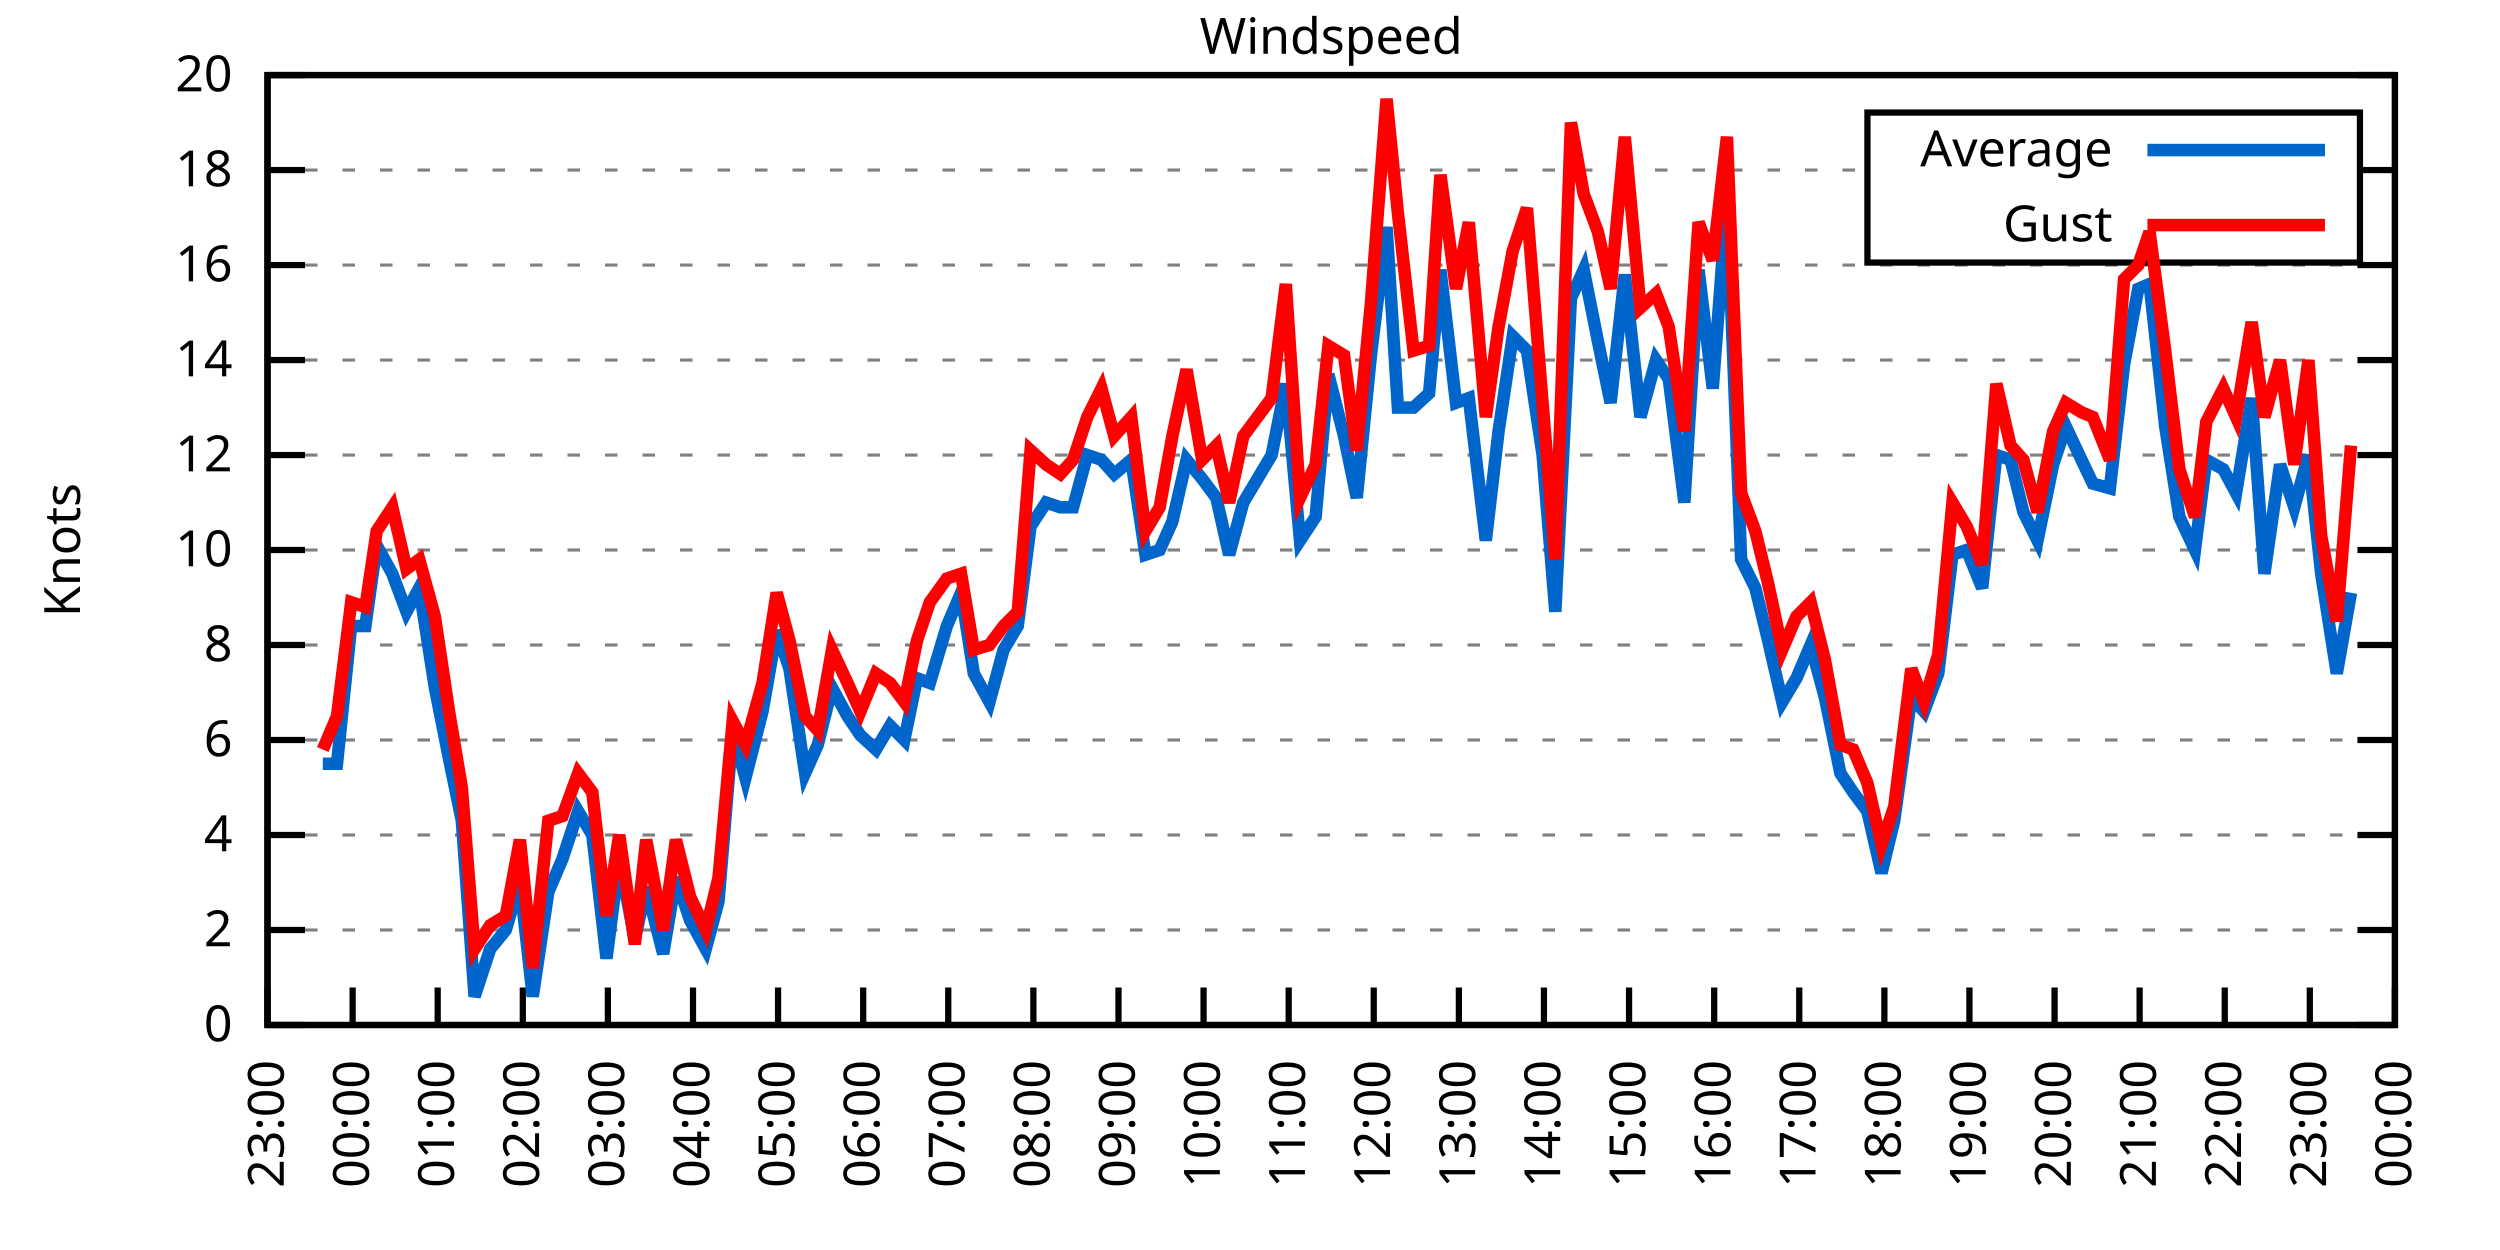
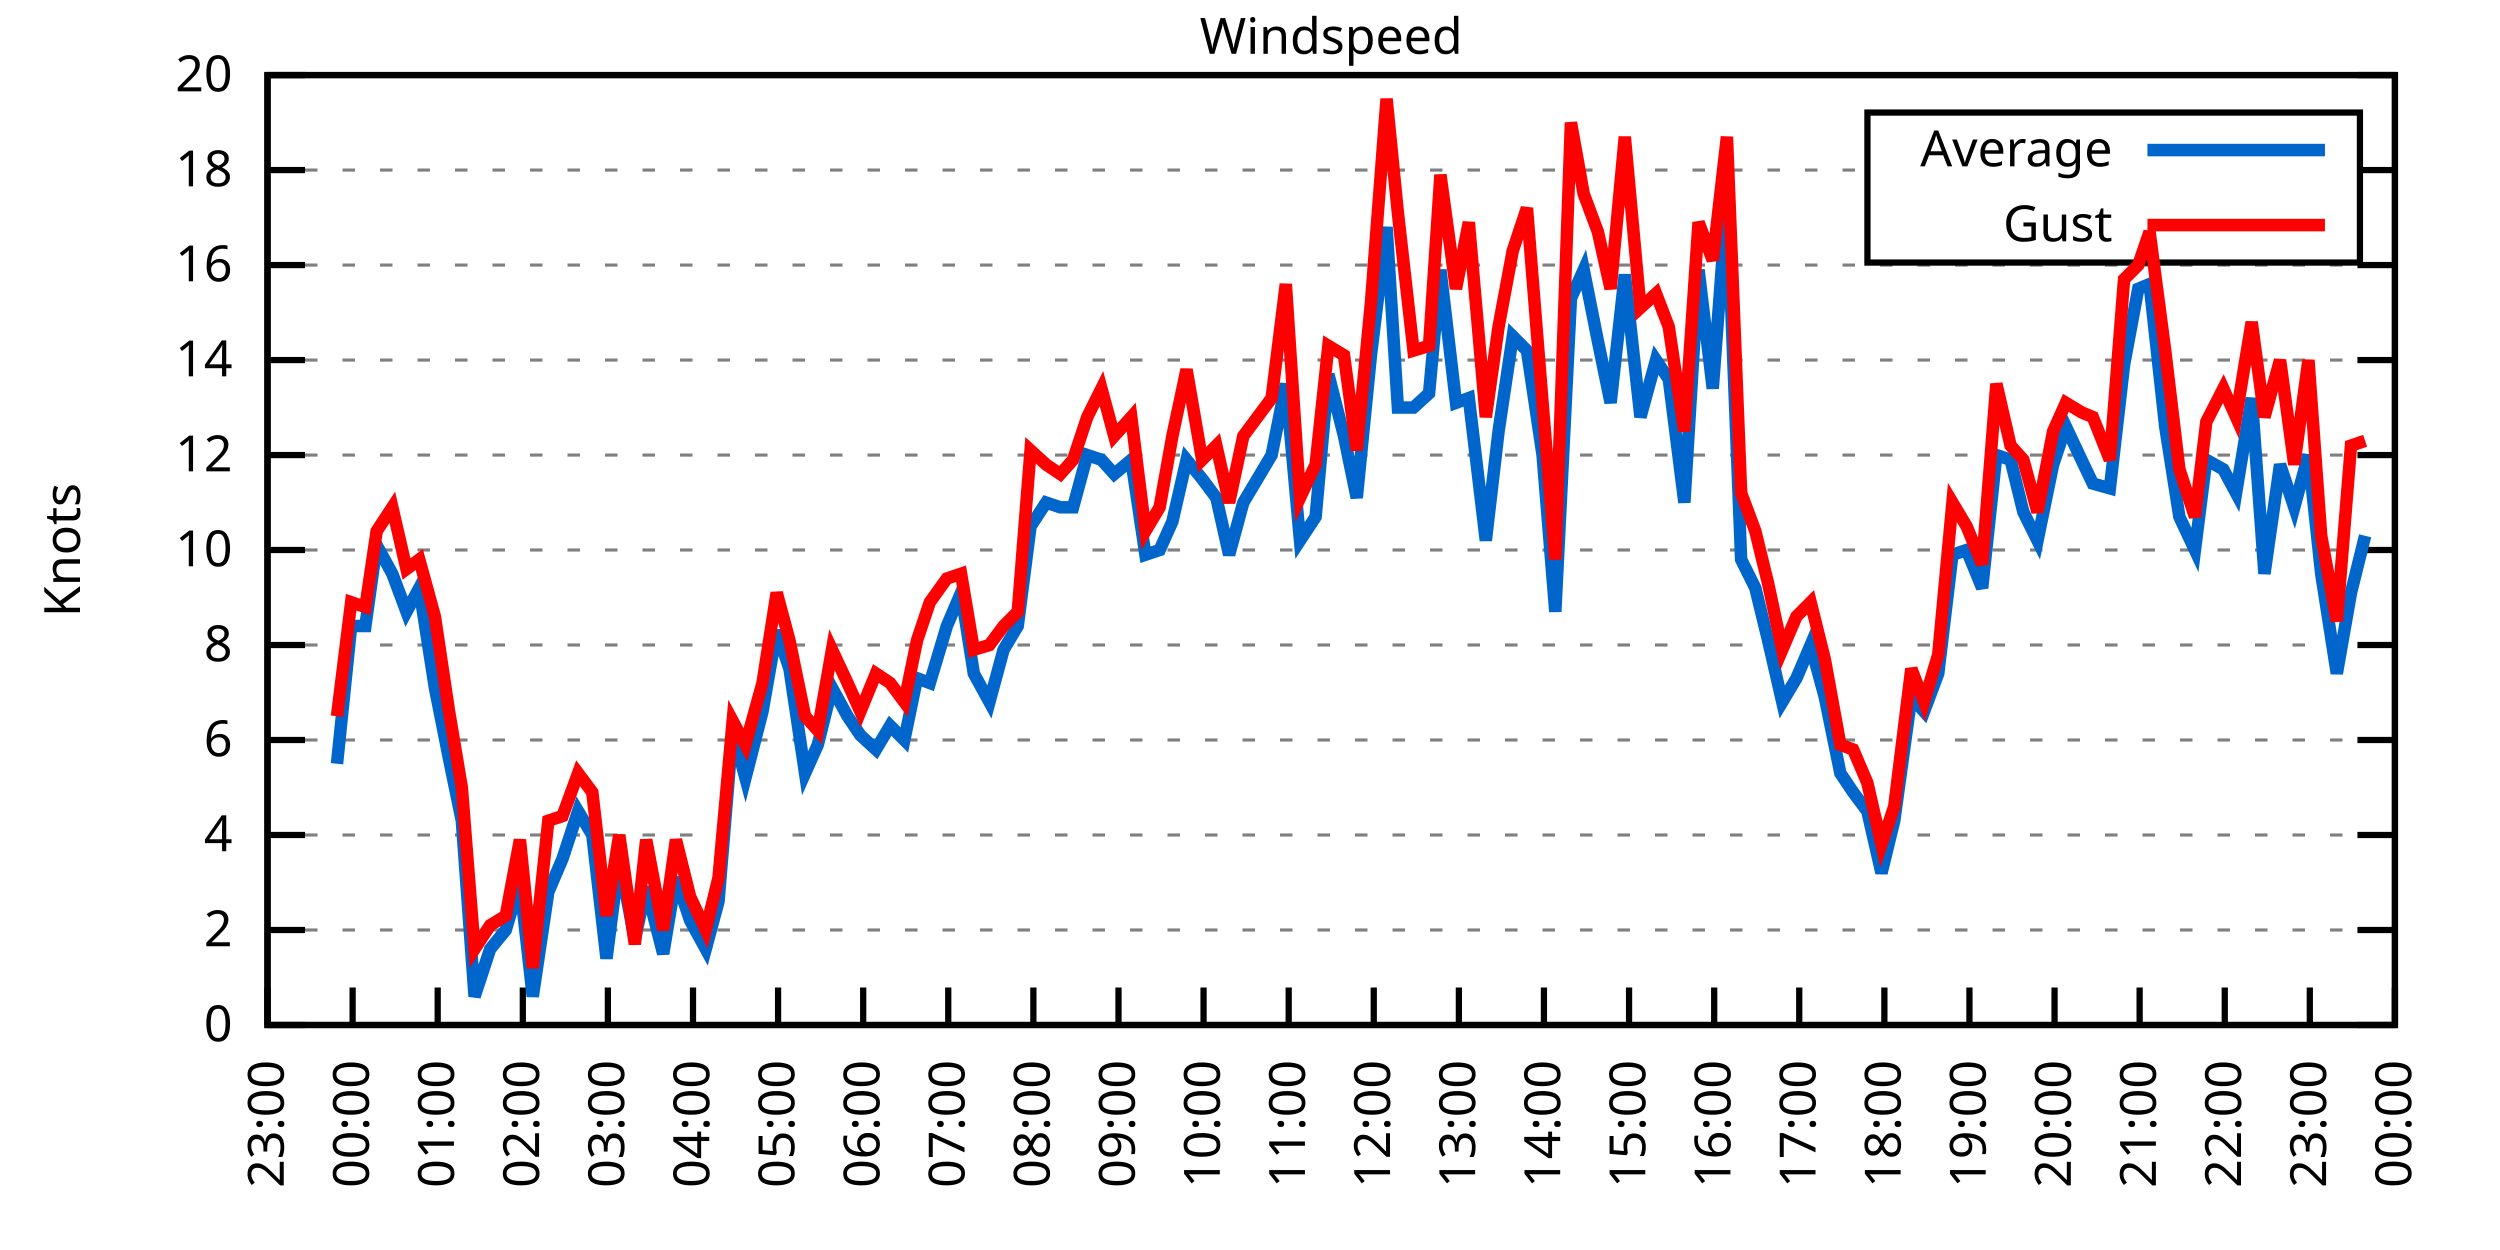
<svg xmlns="http://www.w3.org/2000/svg" xmlns:xlink="http://www.w3.org/1999/xlink" width="400" height="200" viewBox="0 0 400 200">
  <g id="gnuplot_canvas">
    <rect x="0" y="0" width="400" height="200" fill="none" />
    <defs>
      <circle id="gpDot" r="0.5" stroke-width="0.5" stroke="currentColor" />
      <path id="gpPt0" stroke-width="0.333" stroke="currentColor" d="M-1,0 h2 M0,-1 v2" />
      <path id="gpPt1" stroke-width="0.333" stroke="currentColor" d="M-1,-1 L1,1 M1,-1 L-1,1" />
      <path id="gpPt2" stroke-width="0.333" stroke="currentColor" d="M-1,0 L1,0 M0,-1 L0,1 M-1,-1 L1,1 M-1,1 L1,-1" />
      <rect id="gpPt3" stroke-width="0.333" stroke="currentColor" x="-1" y="-1" width="2" height="2" />
      <rect id="gpPt4" stroke-width="0.333" stroke="currentColor" fill="currentColor" x="-1" y="-1" width="2" height="2" />
      <circle id="gpPt5" stroke-width="0.333" stroke="currentColor" cx="0" cy="0" r="1" />
      <use xlink:href="#gpPt5" id="gpPt6" fill="currentColor" stroke="none" />
      <path id="gpPt7" stroke-width="0.333" stroke="currentColor" d="M0,-1.33 L-1.33,0.67 L1.33,0.67 z" />
      <use xlink:href="#gpPt7" id="gpPt8" fill="currentColor" stroke="none" />
      <use xlink:href="#gpPt7" id="gpPt9" stroke="currentColor" transform="rotate(180)" />
      <use xlink:href="#gpPt9" id="gpPt10" fill="currentColor" stroke="none" />
      <use xlink:href="#gpPt3" id="gpPt11" stroke="currentColor" transform="rotate(45)" />
      <use xlink:href="#gpPt11" id="gpPt12" fill="currentColor" stroke="none" />
      <path id="gpPt13" stroke-width="0.333" stroke="currentColor" d="M0,1.330 L1.265,0.411 L0.782,-1.067 L-0.782,-1.076 L-1.265,0.411 z" />
      <use xlink:href="#gpPt13" id="gpPt14" fill="currentColor" stroke="none" />
      <filter id="textbox" filterUnits="objectBoundingBox" x="0" y="0" height="1" width="1">
        <feFlood flood-color="white" flood-opacity="1" result="bgnd" />
        <feComposite in="SourceGraphic" in2="bgnd" operator="atop" />
      </filter>
      <filter id="greybox" filterUnits="objectBoundingBox" x="0" y="0" height="1" width="1">
        <feFlood flood-color="lightgrey" flood-opacity="1" result="grey" />
        <feComposite in="SourceGraphic" in2="grey" operator="atop" />
      </filter>
    </defs>
    <g fill="none" color="white" stroke="currentColor" stroke-width="1.00" stroke-linecap="butt" stroke-linejoin="miter">
</g>
    <g fill="none" color="black" stroke="currentColor" stroke-width="1.00" stroke-linecap="butt" stroke-linejoin="miter">
      <g stroke="none" shape-rendering="crispEdges">
        <polygon fill="rgb(255, 255, 255)" points="42.80,164.00 383.18,164.00 383.18,12.02 42.80,12.02 " />
      </g>
    </g>
    <g fill="none" color="black" stroke="currentColor" stroke-width="1.00" stroke-linecap="butt" stroke-linejoin="miter">
</g>
    <g fill="none" color="black" stroke="black" stroke-width="0.50" stroke-linecap="butt" stroke-linejoin="miter">
</g>
    <g fill="none" color="gray" stroke="currentColor" stroke-width="0.50" stroke-linecap="butt" stroke-linejoin="miter">
      <path stroke="gray" stroke-dasharray="2,4" class="gridline" d="M42.80,164.00 L383.19,164.00  " />
    </g>
    <g fill="none" color="gray" stroke="gray" stroke-width="1.00" stroke-linecap="butt" stroke-linejoin="miter">
</g>
    <g fill="none" color="black" stroke="currentColor" stroke-width="1.00" stroke-linecap="butt" stroke-linejoin="miter">
      <path stroke="black" d="M42.80,164.00 L48.80,164.00 M383.19,164.00 L377.19,164.00  " />
      <g transform="translate(37.20,166.60)" stroke="none" fill="black" font-family="Sans" font-size="8.00" text-anchor="end">
        <text>
          <tspan font-family="Sans"> 0</tspan>
        </text>
      </g>
    </g>
    <g fill="none" color="black" stroke="currentColor" stroke-width="1.00" stroke-linecap="butt" stroke-linejoin="miter">
</g>
    <g fill="none" color="black" stroke="black" stroke-width="0.50" stroke-linecap="butt" stroke-linejoin="miter">
</g>
    <g fill="none" color="gray" stroke="currentColor" stroke-width="0.50" stroke-linecap="butt" stroke-linejoin="miter">
      <path stroke="gray" stroke-dasharray="2,4" class="gridline" d="M42.80,148.80 L383.19,148.80  " />
    </g>
    <g fill="none" color="gray" stroke="gray" stroke-width="1.00" stroke-linecap="butt" stroke-linejoin="miter">
</g>
    <g fill="none" color="black" stroke="currentColor" stroke-width="1.00" stroke-linecap="butt" stroke-linejoin="miter">
      <path stroke="black" d="M42.80,148.80 L48.80,148.80 M383.19,148.80 L377.19,148.80  " />
      <g transform="translate(37.20,151.40)" stroke="none" fill="black" font-family="Sans" font-size="8.00" text-anchor="end">
        <text>
          <tspan font-family="Sans"> 2</tspan>
        </text>
      </g>
    </g>
    <g fill="none" color="black" stroke="currentColor" stroke-width="1.00" stroke-linecap="butt" stroke-linejoin="miter">
</g>
    <g fill="none" color="black" stroke="black" stroke-width="0.50" stroke-linecap="butt" stroke-linejoin="miter">
</g>
    <g fill="none" color="gray" stroke="currentColor" stroke-width="0.50" stroke-linecap="butt" stroke-linejoin="miter">
      <path stroke="gray" stroke-dasharray="2,4" class="gridline" d="M42.80,133.60 L383.19,133.60  " />
    </g>
    <g fill="none" color="gray" stroke="gray" stroke-width="1.00" stroke-linecap="butt" stroke-linejoin="miter">
</g>
    <g fill="none" color="black" stroke="currentColor" stroke-width="1.00" stroke-linecap="butt" stroke-linejoin="miter">
      <path stroke="black" d="M42.80,133.60 L48.80,133.60 M383.19,133.60 L377.19,133.60  " />
      <g transform="translate(37.20,136.20)" stroke="none" fill="black" font-family="Sans" font-size="8.00" text-anchor="end">
        <text>
          <tspan font-family="Sans"> 4</tspan>
        </text>
      </g>
    </g>
    <g fill="none" color="black" stroke="currentColor" stroke-width="1.00" stroke-linecap="butt" stroke-linejoin="miter">
</g>
    <g fill="none" color="black" stroke="black" stroke-width="0.50" stroke-linecap="butt" stroke-linejoin="miter">
</g>
    <g fill="none" color="gray" stroke="currentColor" stroke-width="0.50" stroke-linecap="butt" stroke-linejoin="miter">
      <path stroke="gray" stroke-dasharray="2,4" class="gridline" d="M42.80,118.40 L383.19,118.40  " />
    </g>
    <g fill="none" color="gray" stroke="gray" stroke-width="1.00" stroke-linecap="butt" stroke-linejoin="miter">
</g>
    <g fill="none" color="black" stroke="currentColor" stroke-width="1.00" stroke-linecap="butt" stroke-linejoin="miter">
      <path stroke="black" d="M42.80,118.40 L48.80,118.40 M383.19,118.40 L377.19,118.40  " />
      <g transform="translate(37.20,121.00)" stroke="none" fill="black" font-family="Sans" font-size="8.00" text-anchor="end">
        <text>
          <tspan font-family="Sans"> 6</tspan>
        </text>
      </g>
    </g>
    <g fill="none" color="black" stroke="currentColor" stroke-width="1.00" stroke-linecap="butt" stroke-linejoin="miter">
</g>
    <g fill="none" color="black" stroke="black" stroke-width="0.50" stroke-linecap="butt" stroke-linejoin="miter">
</g>
    <g fill="none" color="gray" stroke="currentColor" stroke-width="0.50" stroke-linecap="butt" stroke-linejoin="miter">
      <path stroke="gray" stroke-dasharray="2,4" class="gridline" d="M42.80,103.20 L383.19,103.20  " />
    </g>
    <g fill="none" color="gray" stroke="gray" stroke-width="1.00" stroke-linecap="butt" stroke-linejoin="miter">
</g>
    <g fill="none" color="black" stroke="currentColor" stroke-width="1.00" stroke-linecap="butt" stroke-linejoin="miter">
      <path stroke="black" d="M42.80,103.20 L48.80,103.20 M383.19,103.20 L377.19,103.20  " />
      <g transform="translate(37.20,105.80)" stroke="none" fill="black" font-family="Sans" font-size="8.00" text-anchor="end">
        <text>
          <tspan font-family="Sans"> 8</tspan>
        </text>
      </g>
    </g>
    <g fill="none" color="black" stroke="currentColor" stroke-width="1.00" stroke-linecap="butt" stroke-linejoin="miter">
</g>
    <g fill="none" color="black" stroke="black" stroke-width="0.50" stroke-linecap="butt" stroke-linejoin="miter">
</g>
    <g fill="none" color="gray" stroke="currentColor" stroke-width="0.50" stroke-linecap="butt" stroke-linejoin="miter">
      <path stroke="gray" stroke-dasharray="2,4" class="gridline" d="M42.80,88.00 L383.19,88.00  " />
    </g>
    <g fill="none" color="gray" stroke="gray" stroke-width="1.00" stroke-linecap="butt" stroke-linejoin="miter">
</g>
    <g fill="none" color="black" stroke="currentColor" stroke-width="1.00" stroke-linecap="butt" stroke-linejoin="miter">
      <path stroke="black" d="M42.80,88.00 L48.80,88.00 M383.19,88.00 L377.19,88.00  " />
      <g transform="translate(37.20,90.60)" stroke="none" fill="black" font-family="Sans" font-size="8.00" text-anchor="end">
        <text>
          <tspan font-family="Sans"> 10</tspan>
        </text>
      </g>
    </g>
    <g fill="none" color="black" stroke="currentColor" stroke-width="1.00" stroke-linecap="butt" stroke-linejoin="miter">
</g>
    <g fill="none" color="black" stroke="black" stroke-width="0.50" stroke-linecap="butt" stroke-linejoin="miter">
</g>
    <g fill="none" color="gray" stroke="currentColor" stroke-width="0.50" stroke-linecap="butt" stroke-linejoin="miter">
      <path stroke="gray" stroke-dasharray="2,4" class="gridline" d="M42.80,72.81 L383.19,72.81  " />
    </g>
    <g fill="none" color="gray" stroke="gray" stroke-width="1.00" stroke-linecap="butt" stroke-linejoin="miter">
</g>
    <g fill="none" color="black" stroke="currentColor" stroke-width="1.00" stroke-linecap="butt" stroke-linejoin="miter">
      <path stroke="black" d="M42.80,72.81 L48.80,72.81 M383.19,72.81 L377.19,72.81  " />
      <g transform="translate(37.20,75.41)" stroke="none" fill="black" font-family="Sans" font-size="8.00" text-anchor="end">
        <text>
          <tspan font-family="Sans"> 12</tspan>
        </text>
      </g>
    </g>
    <g fill="none" color="black" stroke="currentColor" stroke-width="1.00" stroke-linecap="butt" stroke-linejoin="miter">
</g>
    <g fill="none" color="black" stroke="black" stroke-width="0.50" stroke-linecap="butt" stroke-linejoin="miter">
</g>
    <g fill="none" color="gray" stroke="currentColor" stroke-width="0.50" stroke-linecap="butt" stroke-linejoin="miter">
      <path stroke="gray" stroke-dasharray="2,4" class="gridline" d="M42.80,57.61 L383.19,57.61  " />
    </g>
    <g fill="none" color="gray" stroke="gray" stroke-width="1.00" stroke-linecap="butt" stroke-linejoin="miter">
</g>
    <g fill="none" color="black" stroke="currentColor" stroke-width="1.00" stroke-linecap="butt" stroke-linejoin="miter">
      <path stroke="black" d="M42.80,57.61 L48.80,57.61 M383.19,57.61 L377.19,57.61  " />
      <g transform="translate(37.20,60.21)" stroke="none" fill="black" font-family="Sans" font-size="8.00" text-anchor="end">
        <text>
          <tspan font-family="Sans"> 14</tspan>
        </text>
      </g>
    </g>
    <g fill="none" color="black" stroke="currentColor" stroke-width="1.00" stroke-linecap="butt" stroke-linejoin="miter">
</g>
    <g fill="none" color="black" stroke="black" stroke-width="0.50" stroke-linecap="butt" stroke-linejoin="miter">
</g>
    <g fill="none" color="gray" stroke="currentColor" stroke-width="0.50" stroke-linecap="butt" stroke-linejoin="miter">
      <path stroke="gray" stroke-dasharray="2,4" class="gridline" d="M42.80,42.41 L383.19,42.41  " />
    </g>
    <g fill="none" color="gray" stroke="gray" stroke-width="1.00" stroke-linecap="butt" stroke-linejoin="miter">
</g>
    <g fill="none" color="black" stroke="currentColor" stroke-width="1.00" stroke-linecap="butt" stroke-linejoin="miter">
      <path stroke="black" d="M42.80,42.41 L48.80,42.41 M383.19,42.41 L377.19,42.41  " />
      <g transform="translate(37.20,45.01)" stroke="none" fill="black" font-family="Sans" font-size="8.00" text-anchor="end">
        <text>
          <tspan font-family="Sans"> 16</tspan>
        </text>
      </g>
    </g>
    <g fill="none" color="black" stroke="currentColor" stroke-width="1.00" stroke-linecap="butt" stroke-linejoin="miter">
</g>
    <g fill="none" color="black" stroke="black" stroke-width="0.50" stroke-linecap="butt" stroke-linejoin="miter">
</g>
    <g fill="none" color="gray" stroke="currentColor" stroke-width="0.50" stroke-linecap="butt" stroke-linejoin="miter">
      <path stroke="gray" stroke-dasharray="2,4" class="gridline" d="M42.80,27.21 L298.79,27.21 M377.59,27.21 L383.19,27.21  " />
    </g>
    <g fill="none" color="gray" stroke="gray" stroke-width="1.00" stroke-linecap="butt" stroke-linejoin="miter">
</g>
    <g fill="none" color="black" stroke="currentColor" stroke-width="1.00" stroke-linecap="butt" stroke-linejoin="miter">
      <path stroke="black" d="M42.80,27.21 L48.80,27.21 M383.19,27.21 L377.19,27.21  " />
      <g transform="translate(37.20,29.81)" stroke="none" fill="black" font-family="Sans" font-size="8.00" text-anchor="end">
        <text>
          <tspan font-family="Sans"> 18</tspan>
        </text>
      </g>
    </g>
    <g fill="none" color="black" stroke="currentColor" stroke-width="1.00" stroke-linecap="butt" stroke-linejoin="miter">
</g>
    <g fill="none" color="black" stroke="black" stroke-width="0.50" stroke-linecap="butt" stroke-linejoin="miter">
</g>
    <g fill="none" color="gray" stroke="currentColor" stroke-width="0.50" stroke-linecap="butt" stroke-linejoin="miter">
      <path stroke="gray" stroke-dasharray="2,4" class="gridline" d="M42.80,12.01 L383.19,12.01  " />
    </g>
    <g fill="none" color="gray" stroke="gray" stroke-width="1.00" stroke-linecap="butt" stroke-linejoin="miter">
</g>
    <g fill="none" color="black" stroke="currentColor" stroke-width="1.00" stroke-linecap="butt" stroke-linejoin="miter">
      <path stroke="black" d="M42.80,12.01 L48.80,12.01 M383.19,12.01 L377.19,12.01  " />
      <g transform="translate(37.20,14.61)" stroke="none" fill="black" font-family="Sans" font-size="8.00" text-anchor="end">
        <text>
          <tspan font-family="Sans"> 20</tspan>
        </text>
      </g>
    </g>
    <g fill="none" color="black" stroke="currentColor" stroke-width="1.00" stroke-linecap="butt" stroke-linejoin="miter">
      <path stroke="black" d="M42.80,164.00 L42.80,158.00  " />
      <g transform="translate(45.40,169.60) rotate(270.00)" stroke="none" fill="black" font-family="Sans" font-size="8.00" text-anchor="end">
        <text>
          <tspan font-family="Sans">23:00</tspan>
        </text>
      </g>
    </g>
    <g fill="none" color="black" stroke="currentColor" stroke-width="1.00" stroke-linecap="butt" stroke-linejoin="miter">
      <path stroke="black" d="M56.42,164.00 L56.42,158.00  " />
      <g transform="translate(59.02,169.60) rotate(270.00)" stroke="none" fill="black" font-family="Sans" font-size="8.00" text-anchor="end">
        <text>
          <tspan font-family="Sans">00:00</tspan>
        </text>
      </g>
    </g>
    <g fill="none" color="black" stroke="currentColor" stroke-width="1.00" stroke-linecap="butt" stroke-linejoin="miter">
      <path stroke="black" d="M70.03,164.00 L70.03,158.00  " />
      <g transform="translate(72.63,169.60) rotate(270.00)" stroke="none" fill="black" font-family="Sans" font-size="8.00" text-anchor="end">
        <text>
          <tspan font-family="Sans">01:00</tspan>
        </text>
      </g>
    </g>
    <g fill="none" color="black" stroke="currentColor" stroke-width="1.00" stroke-linecap="butt" stroke-linejoin="miter">
      <path stroke="black" d="M83.65,164.00 L83.65,158.00  " />
      <g transform="translate(86.25,169.60) rotate(270.00)" stroke="none" fill="black" font-family="Sans" font-size="8.00" text-anchor="end">
        <text>
          <tspan font-family="Sans">02:00</tspan>
        </text>
      </g>
    </g>
    <g fill="none" color="black" stroke="currentColor" stroke-width="1.00" stroke-linecap="butt" stroke-linejoin="miter">
      <path stroke="black" d="M97.26,164.00 L97.26,158.00  " />
      <g transform="translate(99.86,169.60) rotate(270.00)" stroke="none" fill="black" font-family="Sans" font-size="8.00" text-anchor="end">
        <text>
          <tspan font-family="Sans">03:00</tspan>
        </text>
      </g>
    </g>
    <g fill="none" color="black" stroke="currentColor" stroke-width="1.00" stroke-linecap="butt" stroke-linejoin="miter">
      <path stroke="black" d="M110.88,164.00 L110.88,158.00  " />
      <g transform="translate(113.48,169.60) rotate(270.00)" stroke="none" fill="black" font-family="Sans" font-size="8.00" text-anchor="end">
        <text>
          <tspan font-family="Sans">04:00</tspan>
        </text>
      </g>
    </g>
    <g fill="none" color="black" stroke="currentColor" stroke-width="1.00" stroke-linecap="butt" stroke-linejoin="miter">
      <path stroke="black" d="M124.49,164.00 L124.49,158.00  " />
      <g transform="translate(127.09,169.60) rotate(270.00)" stroke="none" fill="black" font-family="Sans" font-size="8.00" text-anchor="end">
        <text>
          <tspan font-family="Sans">05:00</tspan>
        </text>
      </g>
    </g>
    <g fill="none" color="black" stroke="currentColor" stroke-width="1.00" stroke-linecap="butt" stroke-linejoin="miter">
      <path stroke="black" d="M138.11,164.00 L138.11,158.00  " />
      <g transform="translate(140.71,169.60) rotate(270.00)" stroke="none" fill="black" font-family="Sans" font-size="8.00" text-anchor="end">
        <text>
          <tspan font-family="Sans">06:00</tspan>
        </text>
      </g>
    </g>
    <g fill="none" color="black" stroke="currentColor" stroke-width="1.00" stroke-linecap="butt" stroke-linejoin="miter">
      <path stroke="black" d="M151.72,164.00 L151.72,158.00  " />
      <g transform="translate(154.32,169.60) rotate(270.00)" stroke="none" fill="black" font-family="Sans" font-size="8.00" text-anchor="end">
        <text>
          <tspan font-family="Sans">07:00</tspan>
        </text>
      </g>
    </g>
    <g fill="none" color="black" stroke="currentColor" stroke-width="1.00" stroke-linecap="butt" stroke-linejoin="miter">
      <path stroke="black" d="M165.34,164.00 L165.34,158.00  " />
      <g transform="translate(167.94,169.60) rotate(270.00)" stroke="none" fill="black" font-family="Sans" font-size="8.00" text-anchor="end">
        <text>
          <tspan font-family="Sans">08:00</tspan>
        </text>
      </g>
    </g>
    <g fill="none" color="black" stroke="currentColor" stroke-width="1.00" stroke-linecap="butt" stroke-linejoin="miter">
      <path stroke="black" d="M178.96,164.00 L178.96,158.00  " />
      <g transform="translate(181.56,169.60) rotate(270.00)" stroke="none" fill="black" font-family="Sans" font-size="8.00" text-anchor="end">
        <text>
          <tspan font-family="Sans">09:00</tspan>
        </text>
      </g>
    </g>
    <g fill="none" color="black" stroke="currentColor" stroke-width="1.00" stroke-linecap="butt" stroke-linejoin="miter">
      <path stroke="black" d="M192.57,164.00 L192.57,158.00  " />
      <g transform="translate(195.17,169.60) rotate(270.00)" stroke="none" fill="black" font-family="Sans" font-size="8.00" text-anchor="end">
        <text>
          <tspan font-family="Sans">10:00</tspan>
        </text>
      </g>
    </g>
    <g fill="none" color="black" stroke="currentColor" stroke-width="1.00" stroke-linecap="butt" stroke-linejoin="miter">
      <path stroke="black" d="M206.19,164.00 L206.19,158.00  " />
      <g transform="translate(208.79,169.60) rotate(270.00)" stroke="none" fill="black" font-family="Sans" font-size="8.00" text-anchor="end">
        <text>
          <tspan font-family="Sans">11:00</tspan>
        </text>
      </g>
    </g>
    <g fill="none" color="black" stroke="currentColor" stroke-width="1.00" stroke-linecap="butt" stroke-linejoin="miter">
      <path stroke="black" d="M219.80,164.00 L219.80,158.00  " />
      <g transform="translate(222.40,169.60) rotate(270.00)" stroke="none" fill="black" font-family="Sans" font-size="8.00" text-anchor="end">
        <text>
          <tspan font-family="Sans">12:00</tspan>
        </text>
      </g>
    </g>
    <g fill="none" color="black" stroke="currentColor" stroke-width="1.00" stroke-linecap="butt" stroke-linejoin="miter">
      <path stroke="black" d="M233.42,164.00 L233.42,158.00  " />
      <g transform="translate(236.02,169.60) rotate(270.00)" stroke="none" fill="black" font-family="Sans" font-size="8.00" text-anchor="end">
        <text>
          <tspan font-family="Sans">13:00</tspan>
        </text>
      </g>
    </g>
    <g fill="none" color="black" stroke="currentColor" stroke-width="1.00" stroke-linecap="butt" stroke-linejoin="miter">
      <path stroke="black" d="M247.03,164.00 L247.03,158.00  " />
      <g transform="translate(249.63,169.60) rotate(270.00)" stroke="none" fill="black" font-family="Sans" font-size="8.00" text-anchor="end">
        <text>
          <tspan font-family="Sans">14:00</tspan>
        </text>
      </g>
    </g>
    <g fill="none" color="black" stroke="currentColor" stroke-width="1.00" stroke-linecap="butt" stroke-linejoin="miter">
      <path stroke="black" d="M260.65,164.00 L260.65,158.00  " />
      <g transform="translate(263.25,169.60) rotate(270.00)" stroke="none" fill="black" font-family="Sans" font-size="8.00" text-anchor="end">
        <text>
          <tspan font-family="Sans">15:00</tspan>
        </text>
      </g>
    </g>
    <g fill="none" color="black" stroke="currentColor" stroke-width="1.00" stroke-linecap="butt" stroke-linejoin="miter">
      <path stroke="black" d="M274.27,164.00 L274.27,158.00  " />
      <g transform="translate(276.87,169.60) rotate(270.00)" stroke="none" fill="black" font-family="Sans" font-size="8.00" text-anchor="end">
        <text>
          <tspan font-family="Sans">16:00</tspan>
        </text>
      </g>
    </g>
    <g fill="none" color="black" stroke="currentColor" stroke-width="1.00" stroke-linecap="butt" stroke-linejoin="miter">
      <path stroke="black" d="M287.88,164.00 L287.88,158.00  " />
      <g transform="translate(290.48,169.60) rotate(270.00)" stroke="none" fill="black" font-family="Sans" font-size="8.00" text-anchor="end">
        <text>
          <tspan font-family="Sans">17:00</tspan>
        </text>
      </g>
    </g>
    <g fill="none" color="black" stroke="currentColor" stroke-width="1.00" stroke-linecap="butt" stroke-linejoin="miter">
      <path stroke="black" d="M301.50,164.00 L301.50,158.00  " />
      <g transform="translate(304.10,169.60) rotate(270.00)" stroke="none" fill="black" font-family="Sans" font-size="8.00" text-anchor="end">
        <text>
          <tspan font-family="Sans">18:00</tspan>
        </text>
      </g>
    </g>
    <g fill="none" color="black" stroke="currentColor" stroke-width="1.00" stroke-linecap="butt" stroke-linejoin="miter">
      <path stroke="black" d="M315.11,164.00 L315.11,158.00  " />
      <g transform="translate(317.71,169.60) rotate(270.00)" stroke="none" fill="black" font-family="Sans" font-size="8.00" text-anchor="end">
        <text>
          <tspan font-family="Sans">19:00</tspan>
        </text>
      </g>
    </g>
    <g fill="none" color="black" stroke="currentColor" stroke-width="1.00" stroke-linecap="butt" stroke-linejoin="miter">
      <path stroke="black" d="M328.73,164.00 L328.73,158.00  " />
      <g transform="translate(331.33,169.60) rotate(270.00)" stroke="none" fill="black" font-family="Sans" font-size="8.00" text-anchor="end">
        <text>
          <tspan font-family="Sans">20:00</tspan>
        </text>
      </g>
    </g>
    <g fill="none" color="black" stroke="currentColor" stroke-width="1.00" stroke-linecap="butt" stroke-linejoin="miter">
      <path stroke="black" d="M342.34,164.00 L342.34,158.00  " />
      <g transform="translate(344.94,169.60) rotate(270.00)" stroke="none" fill="black" font-family="Sans" font-size="8.00" text-anchor="end">
        <text>
          <tspan font-family="Sans">21:00</tspan>
        </text>
      </g>
    </g>
    <g fill="none" color="black" stroke="currentColor" stroke-width="1.00" stroke-linecap="butt" stroke-linejoin="miter">
      <path stroke="black" d="M355.96,164.00 L355.96,158.00  " />
      <g transform="translate(358.56,169.60) rotate(270.00)" stroke="none" fill="black" font-family="Sans" font-size="8.00" text-anchor="end">
        <text>
          <tspan font-family="Sans">22:00</tspan>
        </text>
      </g>
    </g>
    <g fill="none" color="black" stroke="currentColor" stroke-width="1.00" stroke-linecap="butt" stroke-linejoin="miter">
      <path stroke="black" d="M369.57,164.00 L369.57,158.00  " />
      <g transform="translate(372.17,169.60) rotate(270.00)" stroke="none" fill="black" font-family="Sans" font-size="8.00" text-anchor="end">
        <text>
          <tspan font-family="Sans">23:00</tspan>
        </text>
      </g>
    </g>
    <g fill="none" color="black" stroke="currentColor" stroke-width="1.00" stroke-linecap="butt" stroke-linejoin="miter">
      <path stroke="black" d="M383.19,164.00 L383.19,158.00  " />
      <g transform="translate(385.79,169.60) rotate(270.00)" stroke="none" fill="black" font-family="Sans" font-size="8.00" text-anchor="end">
        <text>
          <tspan font-family="Sans">00:00</tspan>
        </text>
      </g>
    </g>
    <g fill="none" color="black" stroke="currentColor" stroke-width="1.00" stroke-linecap="butt" stroke-linejoin="miter">
</g>
    <g fill="none" color="black" stroke="currentColor" stroke-width="1.00" stroke-linecap="butt" stroke-linejoin="miter">
      <path stroke="black" d="M42.80,12.01 L42.80,164.00 L383.19,164.00 L383.19,12.01 L42.80,12.01 Z  " />
    </g>
    <g fill="none" color="black" stroke="currentColor" stroke-width="1.00" stroke-linecap="butt" stroke-linejoin="miter">
</g>
    <g fill="none" color="black" stroke="currentColor" stroke-width="1.00" stroke-linecap="butt" stroke-linejoin="miter">
      <path stroke="black" d="M298.79,42.01 L298.79,18.01 L377.59,18.01 L377.59,42.01 L298.79,42.01 Z  " />
    </g>
    <g id="Windspeed_plot_1">
      <g fill="none" color="white" stroke="black" stroke-width="2.00" stroke-linecap="butt" stroke-linejoin="miter">
</g>
      <g fill="none" color="black" stroke="currentColor" stroke-width="2.00" stroke-linecap="butt" stroke-linejoin="miter">
        <g transform="translate(337.99,26.61)" stroke="none" fill="black" font-family="Sans" font-size="8.00" text-anchor="end">
          <text>
            <tspan font-family="Sans">Average</tspan>
          </text>
        </g>
      </g>
      <g fill="none" color="black" stroke="currentColor" stroke-width="2.00" stroke-linecap="butt" stroke-linejoin="miter">
-         <path stroke="rgb(  0, 102, 204)" d="M343.59,24.01 L371.99,24.01 M51.65,122.20 L53.92,122.20 L56.19,100.16 L58.46,100.16 L60.27,87.25 L62.77,91.80   L65.04,97.88 L67.08,94.08 L69.58,110.04 L71.85,121.44 L73.89,131.32 L75.93,159.44 L78.43,151.84 L80.92,148.80   L83.19,141.20 L85.24,159.44 L87.73,142.72 L90.00,137.40 L92.50,129.80 L94.77,133.60 L97.04,153.36 L99.08,137.40   L101.57,150.32 L103.39,141.96 L106.11,152.60 L108.15,140.44 L110.42,147.28 L112.92,151.84 L114.96,144.24 L117.23,116.88   L119.27,124.48 L122.00,113.84 L124.27,100.92 L126.31,107.00 L128.81,123.72 L130.85,119.16 L133.12,110.04 L135.61,114.60   L137.66,117.64 L140.15,119.92 L142.42,116.12 L144.69,118.40 L146.73,108.52 L148.77,109.28 L151.50,100.16 L153.77,94.84   L155.81,107.76 L158.31,112.32 L160.57,103.96 L162.84,100.16 L164.89,84.21 L167.38,80.41 L169.65,81.17 L171.69,81.17   L173.96,72.81 L176.23,73.57 L178.28,75.85 L181.00,73.57 L183.27,88.76 L185.54,88.00 L187.58,83.45 L189.85,73.57   L192.34,76.61 L194.61,79.65 L196.66,88.76 L198.93,80.41 L203.46,72.81 L205.73,61.41 L208.00,86.49 L210.50,82.69   L212.54,59.89 L215.04,69.77 L217.08,79.65 L219.35,56.85 L221.85,36.33 L223.66,65.21 L226.16,65.21 L228.65,62.93   L230.47,43.17 L232.96,64.45 L235.01,63.69 L237.73,86.49 L239.77,69.01 L242.04,53.81 L244.31,56.09 L246.81,72.81   L248.85,97.88 L251.35,47.73 L253.39,43.17 L255.66,54.57 L257.70,64.45 L259.97,43.93 L262.47,66.73 L264.96,57.61   L267.00,60.65 L269.50,80.41 L271.77,43.17 L274.04,62.17 L276.31,31.77 L278.58,89.52 L280.85,94.08 L282.89,102.44   L285.16,112.32 L287.43,108.52 L289.70,103.20 L291.97,111.56 L294.46,123.72 L296.50,126.76 L298.77,129.80 L301.04,139.68   L303.08,131.32 L305.81,111.56 L307.85,113.84 L310.12,107.76 L312.39,88.76 L314.66,88.00 L317.15,94.08 L319.42,72.81   L321.69,73.57 L323.74,81.93 L326.00,86.49 L328.50,74.33 L330.54,68.25 L333.04,73.57 L334.85,77.37 L337.58,78.13   L339.85,58.37 L342.12,46.21 L343.93,45.45 L346.43,68.25 L348.70,82.69 L351.19,88.00 L353.01,73.57 L355.73,75.09   L357.77,78.89 L360.27,63.69 L362.31,91.80 L364.81,74.33 L367.08,81.17 L369.35,72.81 L371.39,91.80 L373.89,107.76   L376.16,94.84  " />
+         <path stroke="rgb(  0, 102, 204)" d="M343.59,24.01 L371.99,24.01 M53.92,122.20 L56.19,100.16 L58.46,100.16 L60.27,87.25 L62.77,91.80 L65.04,97.88   L67.08,94.08 L69.58,110.04 L71.85,121.44 L73.89,131.32 L75.93,159.44 L78.43,151.84 L80.92,148.80 L83.19,141.20   L85.24,159.44 L87.73,142.72 L90.00,137.40 L92.50,129.80 L94.77,133.60 L97.04,153.36 L99.08,137.40 L101.57,150.32   L103.39,141.96 L106.11,152.60 L108.15,140.44 L110.42,147.28 L112.92,151.84 L114.96,144.24 L117.23,116.88 L119.27,124.48   L122.00,113.84 L124.27,100.92 L126.31,107.00 L128.81,123.72 L130.85,119.16 L133.12,110.04 L135.61,114.60 L137.66,117.64   L140.15,119.92 L142.42,116.12 L144.69,118.40 L146.73,108.52 L148.77,109.28 L151.50,100.16 L153.77,94.84 L155.81,107.76   L158.31,112.32 L160.57,103.96 L162.84,100.16 L164.89,84.21 L167.38,80.41 L169.65,81.17 L171.69,81.17 L173.96,72.81   L176.23,73.57 L178.28,75.85 L181.00,73.57 L183.27,88.76 L185.54,88.00 L187.58,83.45 L189.85,73.57 L192.34,76.61   L194.61,79.65 L196.66,88.76 L198.93,80.41 L203.46,72.81 L205.73,61.41 L208.00,86.49 L210.50,82.69 L212.54,59.89   L215.04,69.77 L217.08,79.65 L219.35,56.85 L221.85,36.33 L223.66,65.21 L226.16,65.21 L228.65,62.93 L230.47,43.17   L232.96,64.45 L235.01,63.69 L237.73,86.49 L239.77,69.01 L242.04,53.81 L244.31,56.09 L246.81,72.81 L248.85,97.88   L251.35,47.73 L253.39,43.17 L255.66,54.57 L257.70,64.45 L259.97,43.93 L262.47,66.73 L264.96,57.61 L267.00,60.65   L269.50,80.41 L271.77,43.17 L274.04,62.17 L276.31,31.77 L278.58,89.52 L280.85,94.08 L282.89,102.44 L285.16,112.32   L287.43,108.52 L289.70,103.20 L291.97,111.56 L294.46,123.72 L296.50,126.76 L298.77,129.80 L301.04,139.68 L303.08,131.32   L305.81,111.56 L307.85,113.84 L310.12,107.76 L312.39,88.76 L314.66,88.00 L317.15,94.08 L319.42,72.81 L321.69,73.57   L323.74,81.93 L326.00,86.49 L328.50,74.33 L330.54,68.25 L333.04,73.57 L334.85,77.37 L337.58,78.13 L339.85,58.37   L342.12,46.21 L343.93,45.45 L346.43,68.25 L348.70,82.69 L351.19,88.00 L353.01,73.57 L355.73,75.09 L357.77,78.89   L360.27,63.69 L362.31,91.80 L364.81,74.33 L367.08,81.17 L369.35,72.81 L371.39,91.80 L373.89,107.76 L376.16,94.84   L378.42,85.73  " />
      </g>
    </g>
    <g id="Windspeed_plot_2">
      <g fill="none" color="black" stroke="currentColor" stroke-width="2.00" stroke-linecap="butt" stroke-linejoin="miter">
        <g transform="translate(337.99,38.61)" stroke="none" fill="black" font-family="Sans" font-size="8.00" text-anchor="end">
          <text>
            <tspan font-family="Sans">Gust</tspan>
          </text>
        </g>
      </g>
      <g fill="none" color="black" stroke="currentColor" stroke-width="2.00" stroke-linecap="butt" stroke-linejoin="miter">
-         <path stroke="rgb(255,   0,   0)" d="M343.59,36.01 L371.99,36.01 M51.65,119.92 L53.92,114.60 L56.19,96.36 L58.46,97.12 L60.27,84.97 L62.77,81.17   L65.04,91.04 L67.08,89.52 L69.58,98.64 L71.85,113.84 L73.89,126.00 L75.93,151.84 L78.43,148.04 L80.92,146.52   L83.19,134.36 L85.24,154.88 L87.73,131.32 L90.00,130.56 L92.50,123.72 L94.77,126.76 L97.04,146.52 L99.08,133.60   L101.57,151.08 L103.39,134.36 L106.11,148.80 L108.15,134.36 L110.42,143.48 L112.92,148.80 L114.96,140.44 L117.23,115.36   L119.27,119.16 L122.00,109.28 L124.27,94.84 L126.31,102.44 L128.81,114.60 L130.85,116.88 L133.12,103.96 L135.61,109.28   L137.66,113.84 L140.15,107.76 L142.42,109.28 L144.69,112.32 L146.73,102.44 L148.77,96.36 L151.50,92.56 L153.77,91.80   L155.81,103.96 L158.31,103.20 L160.57,100.16 L162.84,97.88 L164.89,72.05 L167.38,74.33 L169.65,75.85 L171.69,73.57   L173.96,66.73 L176.23,62.17 L178.28,69.77 L181.00,66.73 L183.27,84.97 L185.54,81.17 L187.58,69.77 L189.85,59.13   L192.34,73.57 L194.61,71.29 L196.66,80.41 L198.93,69.77 L203.46,63.69 L205.73,45.45 L208.00,79.65 L210.50,74.33   L212.54,55.33 L215.04,56.85 L217.08,72.05 L219.35,48.49 L221.85,15.81 L223.66,34.05 L226.16,56.09 L228.65,55.33   L230.47,27.97 L232.96,46.21 L235.01,35.57 L237.73,66.73 L239.77,52.29 L242.04,40.13 L244.31,33.29 L246.81,64.45   L248.85,89.52 L251.35,19.61 L253.39,31.01 L255.66,37.09 L257.70,46.21 L259.97,21.89 L262.47,49.25 L264.96,46.97   L267.00,52.29 L269.50,69.01 L271.77,35.57 L274.04,41.65 L276.31,21.89 L278.58,78.89 L280.85,84.97 L282.89,93.32   L285.16,103.96 L287.43,98.64 L289.70,96.36 L291.97,105.48 L294.46,119.16 L296.50,119.92 L298.77,125.24 L301.04,135.12   L303.08,129.04 L305.81,107.00 L307.85,112.32 L310.12,104.72 L312.39,80.41 L314.66,84.21 L317.15,90.28 L319.42,61.41   L321.69,71.29 L323.74,73.57 L326.00,81.93 L328.50,69.01 L330.54,64.45 L333.04,65.97 L334.85,66.73 L337.58,73.57   L339.85,44.69 L342.12,42.41 L343.93,37.09 L346.43,56.09 L348.70,75.09 L351.19,82.69 L353.01,67.49 L355.73,62.17   L357.77,66.73 L360.27,51.53 L362.31,66.73 L364.81,57.61 L367.08,74.33 L369.35,57.61 L371.39,85.73 L373.89,99.40   L376.16,71.29  " />
+         <path stroke="rgb(255,   0,   0)" d="M343.59,36.01 L371.99,36.01 M53.92,114.60 L56.19,96.36 L58.46,97.12 L60.27,84.97 L62.77,81.17 L65.04,91.04   L67.08,89.52 L69.58,98.64 L71.85,113.84 L73.89,126.00 L75.93,151.84 L78.43,148.04 L80.92,146.52 L83.19,134.36   L85.24,154.88 L87.73,131.32 L90.00,130.56 L92.50,123.72 L94.77,126.76 L97.04,146.52 L99.08,133.60 L101.57,151.08   L103.39,134.36 L106.11,148.80 L108.15,134.36 L110.42,143.48 L112.92,148.80 L114.96,140.44 L117.23,115.36 L119.27,119.16   L122.00,109.28 L124.27,94.84 L126.31,102.44 L128.81,114.60 L130.85,116.88 L133.12,103.96 L135.61,109.28 L137.66,113.84   L140.15,107.76 L142.42,109.28 L144.69,112.32 L146.73,102.44 L148.77,96.36 L151.50,92.56 L153.77,91.80 L155.81,103.96   L158.31,103.20 L160.57,100.16 L162.84,97.88 L164.89,72.05 L167.38,74.33 L169.65,75.85 L171.69,73.57 L173.96,66.73   L176.23,62.17 L178.28,69.77 L181.00,66.73 L183.27,84.97 L185.54,81.17 L187.58,69.77 L189.85,59.13 L192.34,73.57   L194.61,71.29 L196.66,80.41 L198.93,69.77 L203.46,63.69 L205.73,45.45 L208.00,79.65 L210.50,74.33 L212.54,55.33   L215.04,56.85 L217.08,72.05 L219.35,48.49 L221.85,15.81 L223.66,34.05 L226.16,56.09 L228.65,55.33 L230.47,27.97   L232.96,46.21 L235.01,35.57 L237.73,66.73 L239.77,52.29 L242.04,40.13 L244.31,33.29 L246.81,64.45 L248.85,89.52   L251.35,19.61 L253.39,31.01 L255.66,37.09 L257.70,46.21 L259.97,21.89 L262.47,49.25 L264.96,46.97 L267.00,52.29   L269.50,69.01 L271.77,35.57 L274.04,41.65 L276.31,21.89 L278.58,78.89 L280.85,84.97 L282.89,93.32 L285.16,103.96   L287.43,98.64 L289.70,96.36 L291.97,105.48 L294.46,119.16 L296.50,119.92 L298.77,125.24 L301.04,135.12 L303.08,129.04   L305.81,107.00 L307.85,112.32 L310.12,104.72 L312.39,80.41 L314.66,84.21 L317.15,90.28 L319.42,61.41 L321.69,71.29   L323.74,73.57 L326.00,81.93 L328.50,69.01 L330.54,64.45 L333.04,65.97 L334.85,66.73 L337.58,73.57 L339.85,44.69   L342.12,42.41 L343.93,37.09 L346.43,56.09 L348.70,75.09 L351.19,82.69 L353.01,67.49 L355.73,62.17 L357.77,66.73   L360.27,51.53 L362.31,66.73 L364.81,57.61 L367.08,74.33 L369.35,57.61 L371.39,85.73 L373.89,99.40 L376.16,71.29   L378.42,70.53  " />
      </g>
    </g>
    <g fill="none" color="black" stroke="currentColor" stroke-width="2.00" stroke-linecap="butt" stroke-linejoin="miter">
</g>
    <g fill="none" color="black" stroke="black" stroke-width="1.00" stroke-linecap="butt" stroke-linejoin="miter">
</g>
    <g fill="none" color="black" stroke="currentColor" stroke-width="1.00" stroke-linecap="butt" stroke-linejoin="miter">
      <path stroke="black" d="M42.80,12.01 L42.80,164.00 L383.19,164.00 L383.19,12.01 L42.80,12.01 Z  " />
      <g transform="translate(12.80,88.01) rotate(270.00)" stroke="none" fill="black" font-family="Sans" font-size="8.00" text-anchor="middle">
        <text>
          <tspan font-family="Sans">Knots</tspan>
        </text>
      </g>
    </g>
    <g fill="none" color="black" stroke="currentColor" stroke-width="1.00" stroke-linecap="butt" stroke-linejoin="miter">
</g>
    <g fill="none" color="black" stroke="currentColor" stroke-width="1.00" stroke-linecap="butt" stroke-linejoin="miter">
      <g transform="translate(212.99,8.61)" stroke="none" fill="black" font-family="Sans" font-size="8.00" text-anchor="middle">
        <text>
          <tspan font-family="Sans">Windspeed</tspan>
        </text>
      </g>
    </g>
    <g fill="none" color="black" stroke="currentColor" stroke-width="1.00" stroke-linecap="butt" stroke-linejoin="miter">
</g>
  </g>
</svg>
